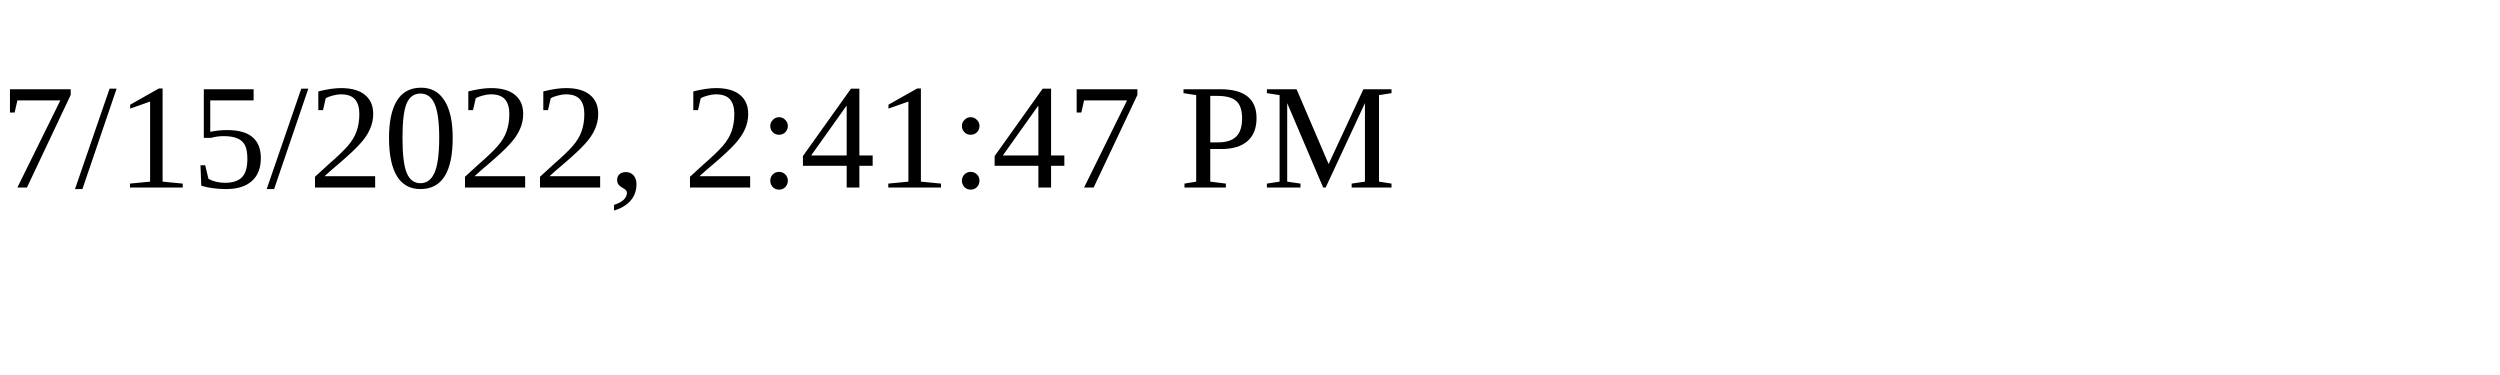
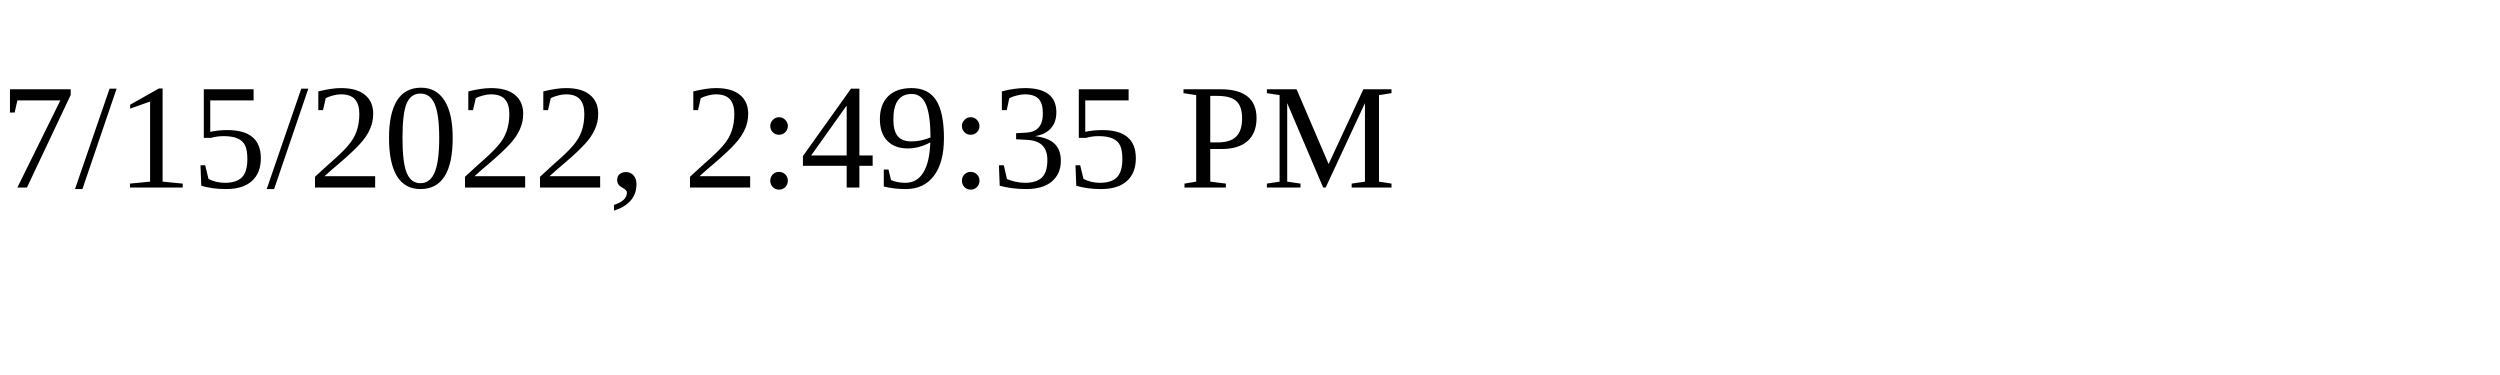
<svg xmlns="http://www.w3.org/2000/svg" height="30" width="200">
-   <text x="0" y="15">7/15/2022, 2:41:47 PM</text>
+   <text x="0" y="15">7/15/2022, 2:49:35 PM</text>
</svg>
